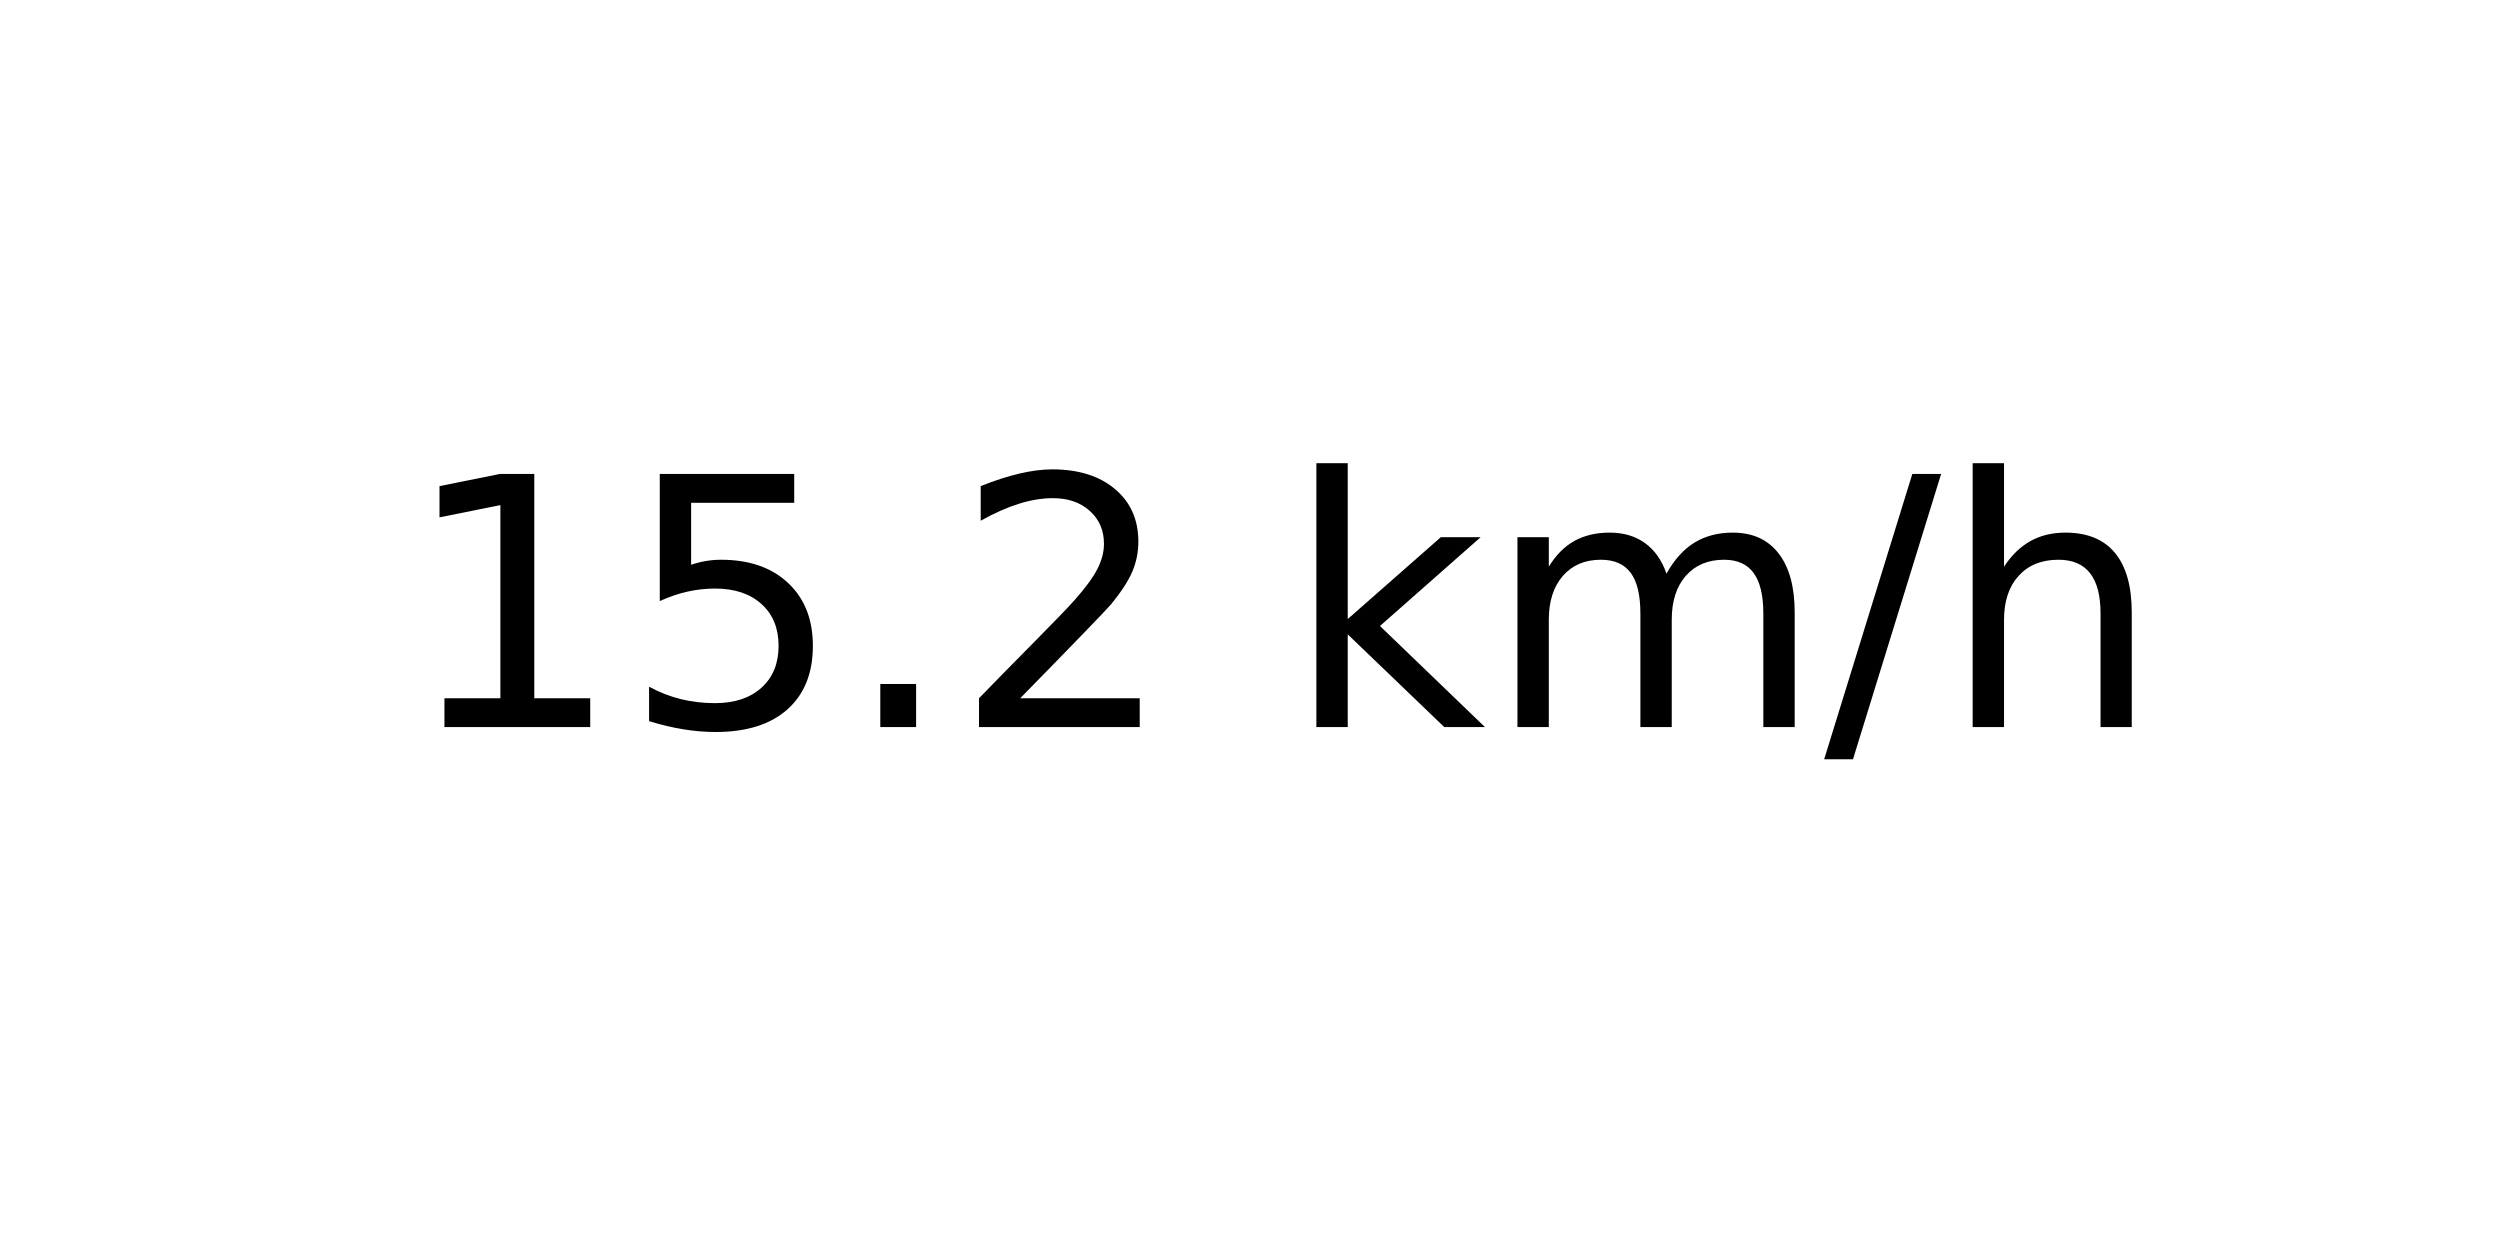
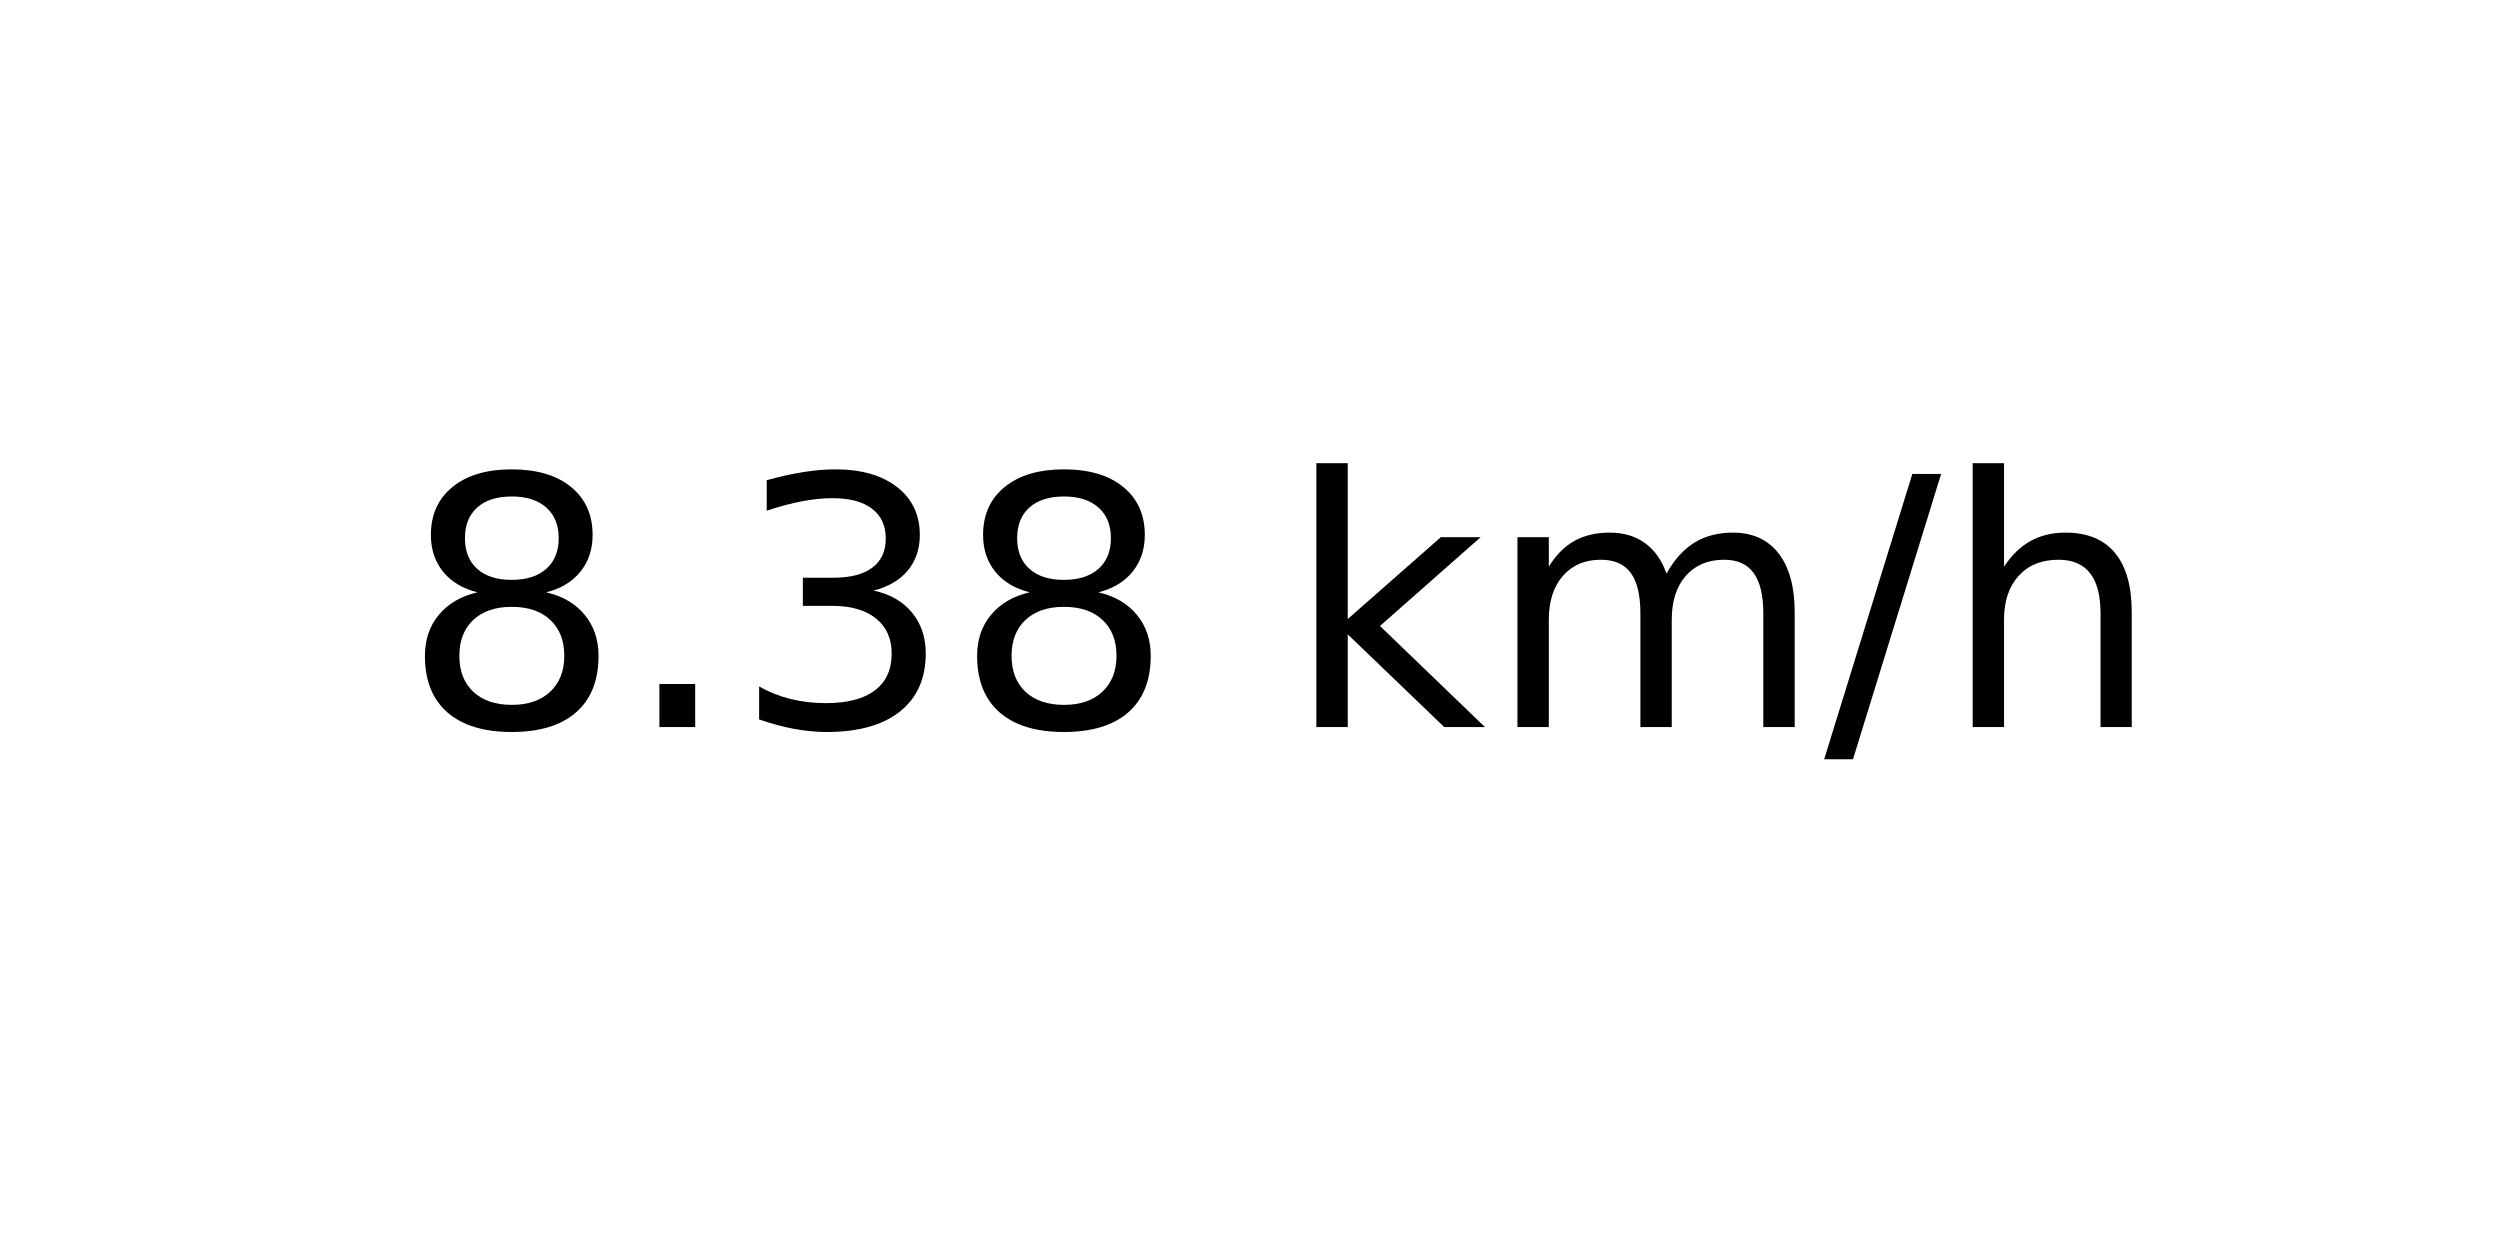
<svg xmlns="http://www.w3.org/2000/svg" xmlns:xlink="http://www.w3.org/1999/xlink" width="72pt" height="36pt" viewBox="0 0 72 36" version="1.1">
  <defs>
    <style type="text/css">*{stroke-linejoin: round; stroke-linecap: butt}</style>
  </defs>
  <g id="figure_1">
    <g id="axes_1">
      <g id="text_1">
        <g transform="translate(11.55937 20.93937) scale(0.1 -0.1)">
          <defs>
-             <path id="DejaVuSans-31" d="M 794 531  L 1825 531  L 1825 4091  L 703 3866  L 703 4441  L 1819 4666  L 2450 4666  L 2450 531  L 3481 531  L 3481 0  L 794 0  L 794 531  z " transform="scale(0.015625)" />
-             <path id="DejaVuSans-35" d="M 691 4666  L 3169 4666  L 3169 4134  L 1269 4134  L 1269 2991  Q 1406 3038 1543 3061  Q 1681 3084 1819 3084  Q 2600 3084 3056 2656  Q 3513 2228 3513 1497  Q 3513 744 3044 326  Q 2575 -91 1722 -91  Q 1428 -91 1123 -41  Q 819 9 494 109  L 494 744  Q 775 591 1075 516  Q 1375 441 1709 441  Q 2250 441 2565 725  Q 2881 1009 2881 1497  Q 2881 1984 2565 2268  Q 2250 2553 1709 2553  Q 1456 2553 1204 2497  Q 953 2441 691 2322  L 691 4666  z " transform="scale(0.015625)" />
+             <path id="DejaVuSans-38" d="M 2034 2216  Q 1584 2216 1326 1975  Q 1069 1734 1069 1313  Q 1069 891 1326 650  Q 1584 409 2034 409  Q 2484 409 2743 651  Q 3003 894 3003 1313  Q 3003 1734 2745 1975  Q 2488 2216 2034 2216  z M 1403 2484  Q 997 2584 770 2862  Q 544 3141 544 3541  Q 544 4100 942 4425  Q 1341 4750 2034 4750  Q 2731 4750 3128 4425  Q 3525 4100 3525 3541  Q 3525 3141 3298 2862  Q 3072 2584 2669 2484  Q 3125 2378 3379 2068  Q 3634 1759 3634 1313  Q 3634 634 3220 271  Q 2806 -91 2034 -91  Q 1263 -91 848 271  Q 434 634 434 1313  Q 434 1759 690 2068  Q 947 2378 1403 2484  z M 1172 3481  Q 1172 3119 1398 2916  Q 1625 2713 2034 2713  Q 2441 2713 2670 2916  Q 2900 3119 2900 3481  Q 2900 3844 2670 4047  Q 2441 4250 2034 4250  Q 1625 4250 1398 4047  Q 1172 3844 1172 3481  z " transform="scale(0.015625)" />
            <path id="DejaVuSans-2e" d="M 684 794  L 1344 794  L 1344 0  L 684 0  L 684 794  z " transform="scale(0.015625)" />
-             <path id="DejaVuSans-32" d="M 1228 531  L 3431 531  L 3431 0  L 469 0  L 469 531  Q 828 903 1448 1529  Q 2069 2156 2228 2338  Q 2531 2678 2651 2914  Q 2772 3150 2772 3378  Q 2772 3750 2511 3984  Q 2250 4219 1831 4219  Q 1534 4219 1204 4116  Q 875 4013 500 3803  L 500 4441  Q 881 4594 1212 4672  Q 1544 4750 1819 4750  Q 2544 4750 2975 4387  Q 3406 4025 3406 3419  Q 3406 3131 3298 2873  Q 3191 2616 2906 2266  Q 2828 2175 2409 1742  Q 1991 1309 1228 531  z " transform="scale(0.015625)" />
+             <path id="DejaVuSans-33" d="M 2597 2516  Q 3050 2419 3304 2112  Q 3559 1806 3559 1356  Q 3559 666 3084 287  Q 2609 -91 1734 -91  Q 1441 -91 1130 -33  Q 819 25 488 141  L 488 750  Q 750 597 1062 519  Q 1375 441 1716 441  Q 2309 441 2620 675  Q 2931 909 2931 1356  Q 2931 1769 2642 2001  Q 2353 2234 1838 2234  L 1294 2234  L 1294 2753  L 1863 2753  Q 2328 2753 2575 2939  Q 2822 3125 2822 3475  Q 2822 3834 2567 4026  Q 2313 4219 1838 4219  Q 1578 4219 1281 4162  Q 984 4106 628 3988  L 628 4550  Q 988 4650 1302 4700  Q 1616 4750 1894 4750  Q 2613 4750 3031 4423  Q 3450 4097 3450 3541  Q 3450 3153 3228 2886  Q 3006 2619 2597 2516  z " transform="scale(0.015625)" />
            <path id="DejaVuSans-20" transform="scale(0.015625)" />
            <path id="DejaVuSans-6b" d="M 581 4863  L 1159 4863  L 1159 1991  L 2875 3500  L 3609 3500  L 1753 1863  L 3688 0  L 2938 0  L 1159 1709  L 1159 0  L 581 0  L 581 4863  z " transform="scale(0.015625)" />
            <path id="DejaVuSans-6d" d="M 3328 2828  Q 3544 3216 3844 3400  Q 4144 3584 4550 3584  Q 5097 3584 5394 3201  Q 5691 2819 5691 2113  L 5691 0  L 5113 0  L 5113 2094  Q 5113 2597 4934 2840  Q 4756 3084 4391 3084  Q 3944 3084 3684 2787  Q 3425 2491 3425 1978  L 3425 0  L 2847 0  L 2847 2094  Q 2847 2600 2669 2842  Q 2491 3084 2119 3084  Q 1678 3084 1418 2786  Q 1159 2488 1159 1978  L 1159 0  L 581 0  L 581 3500  L 1159 3500  L 1159 2956  Q 1356 3278 1631 3431  Q 1906 3584 2284 3584  Q 2666 3584 2933 3390  Q 3200 3197 3328 2828  z " transform="scale(0.015625)" />
            <path id="DejaVuSans-2f" d="M 1625 4666  L 2156 4666  L 531 -594  L 0 -594  L 1625 4666  z " transform="scale(0.015625)" />
            <path id="DejaVuSans-68" d="M 3513 2113  L 3513 0  L 2938 0  L 2938 2094  Q 2938 2591 2744 2837  Q 2550 3084 2163 3084  Q 1697 3084 1428 2787  Q 1159 2491 1159 1978  L 1159 0  L 581 0  L 581 4863  L 1159 4863  L 1159 2956  Q 1366 3272 1645 3428  Q 1925 3584 2291 3584  Q 2894 3584 3203 3211  Q 3513 2838 3513 2113  z " transform="scale(0.015625)" />
          </defs>
-           <use xlink:href="#DejaVuSans-31" />
-           <use xlink:href="#DejaVuSans-35" x="63.623" />
-           <use xlink:href="#DejaVuSans-2e" x="127.246" />
-           <use xlink:href="#DejaVuSans-32" x="159.033" />
+           <use xlink:href="#DejaVuSans-38" />
+           <use xlink:href="#DejaVuSans-2e" x="63.623" />
+           <use xlink:href="#DejaVuSans-33" x="95.41" />
+           <use xlink:href="#DejaVuSans-38" x="159.033" />
          <use xlink:href="#DejaVuSans-20" x="222.656" />
          <use xlink:href="#DejaVuSans-6b" x="254.443" />
          <use xlink:href="#DejaVuSans-6d" x="312.354" />
          <use xlink:href="#DejaVuSans-2f" x="409.766" />
          <use xlink:href="#DejaVuSans-68" x="443.457" />
        </g>
      </g>
    </g>
  </g>
</svg>
